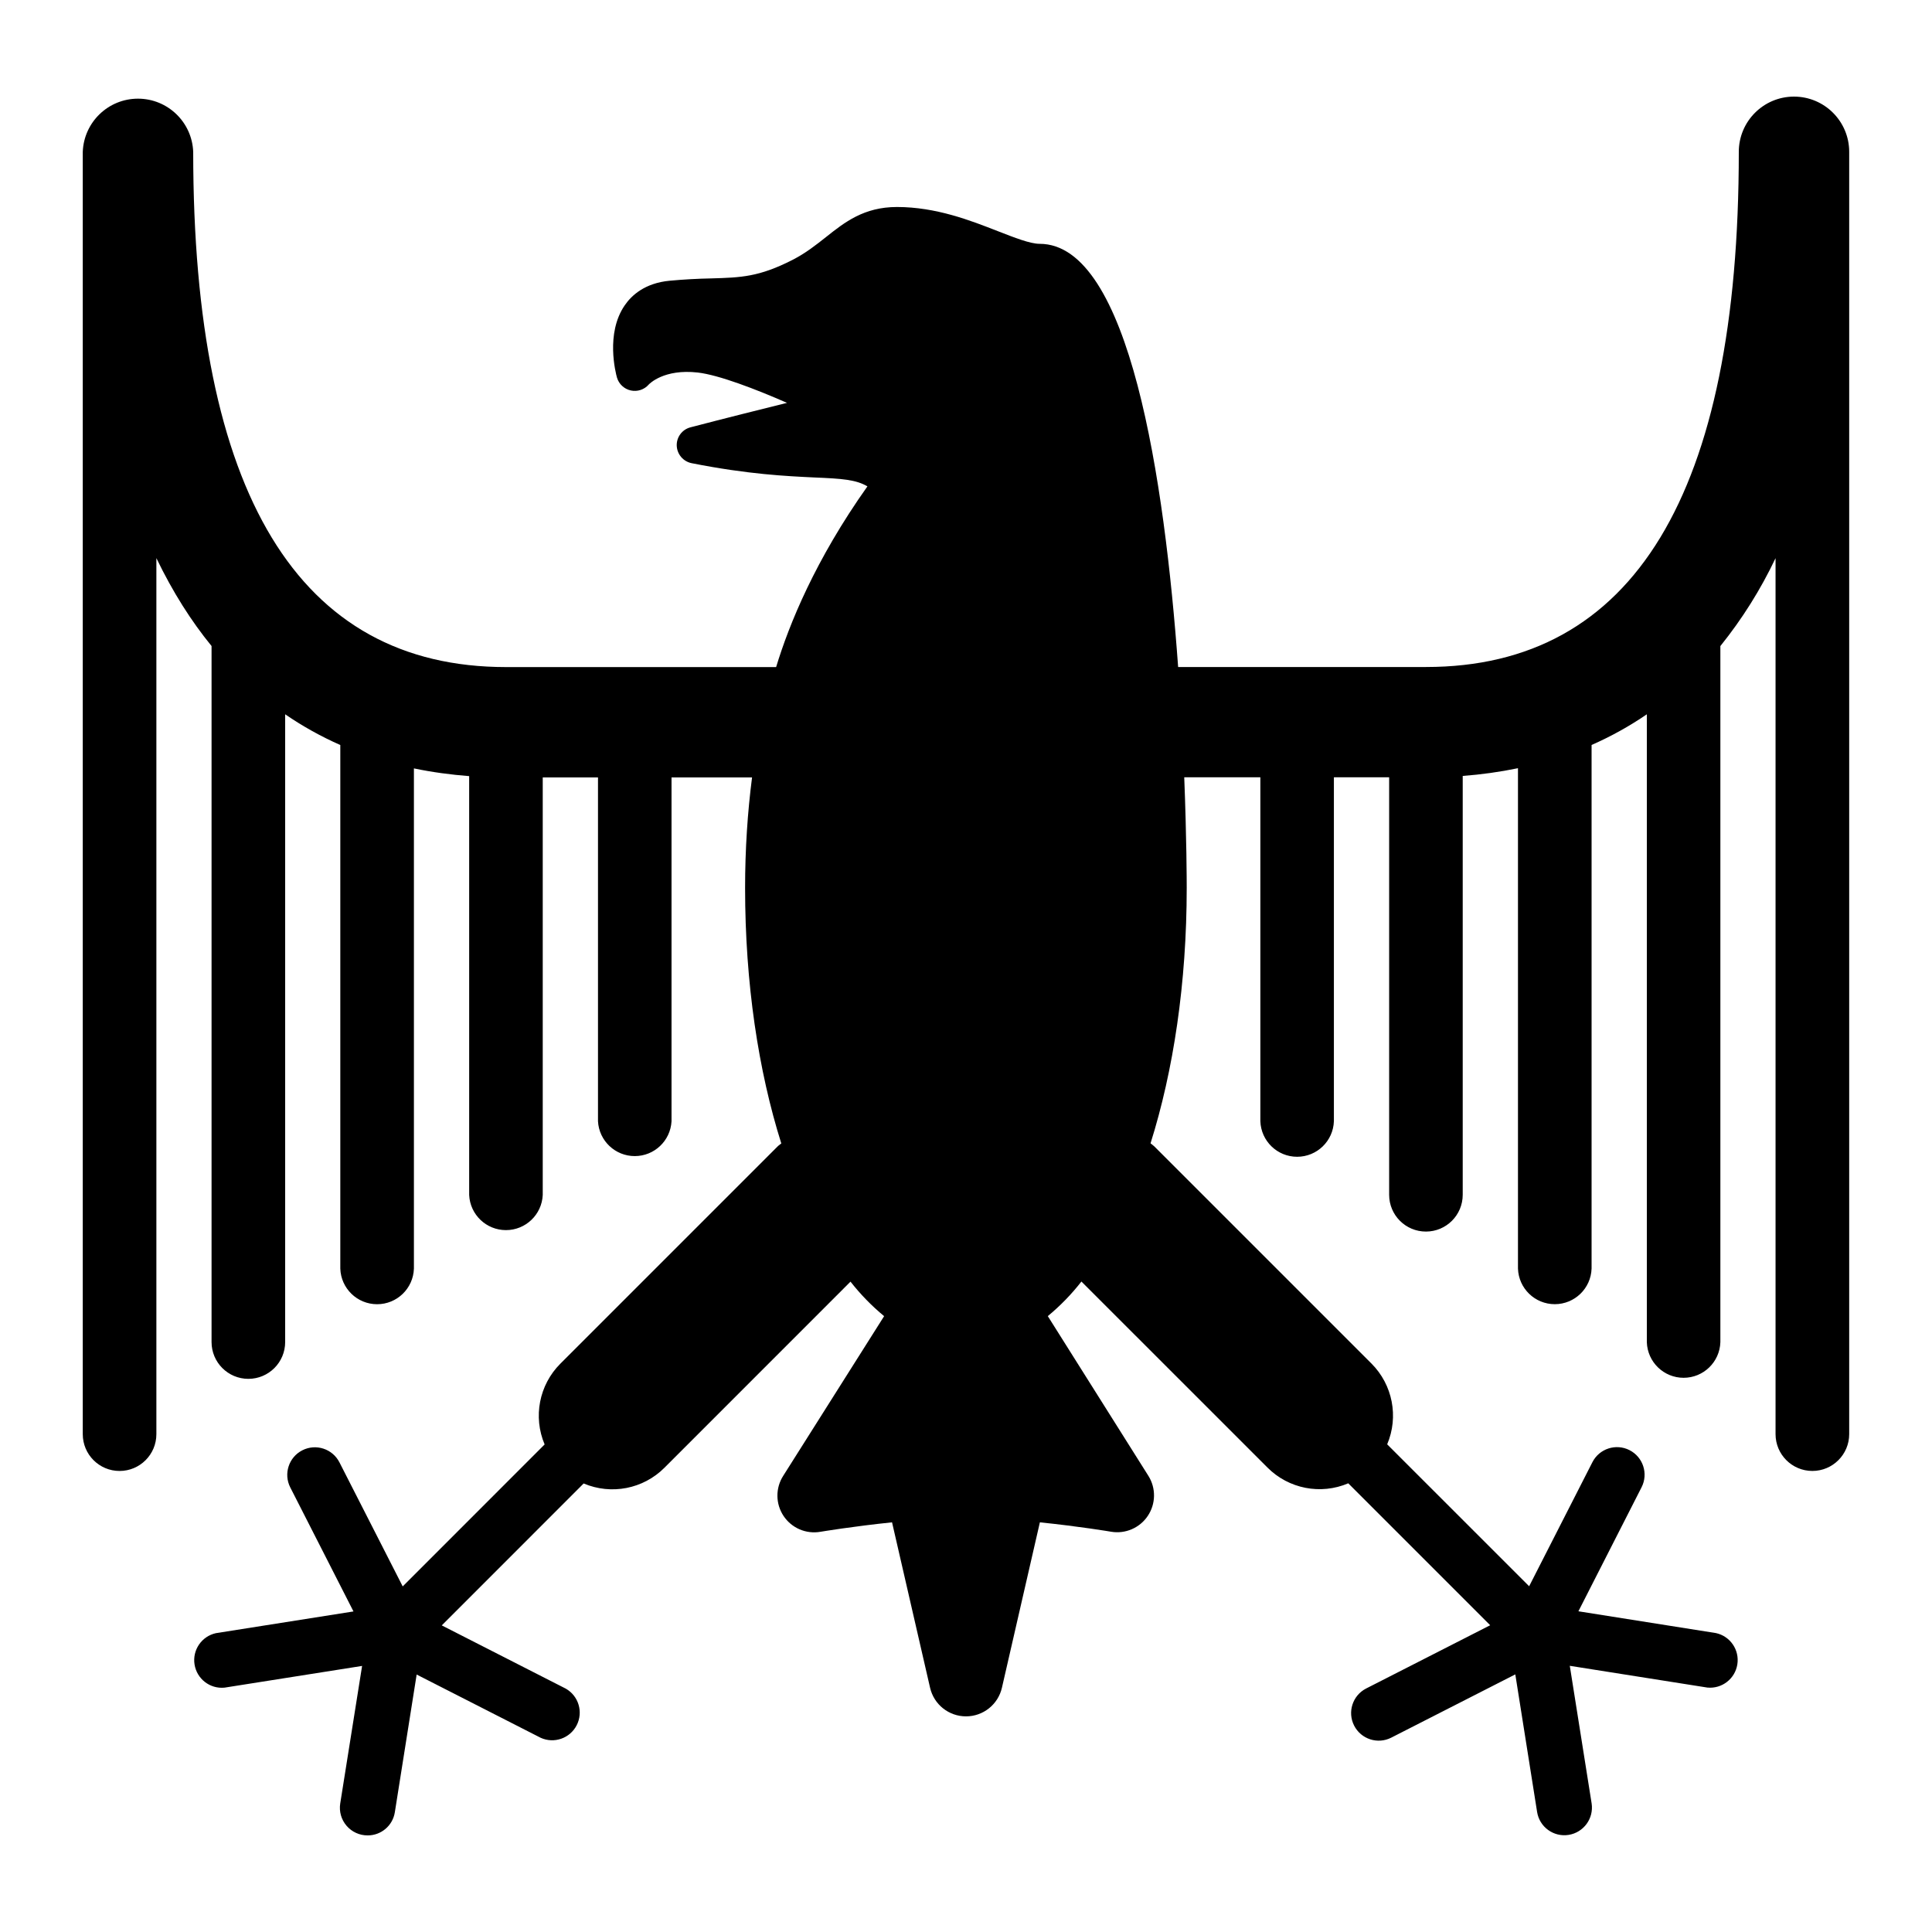
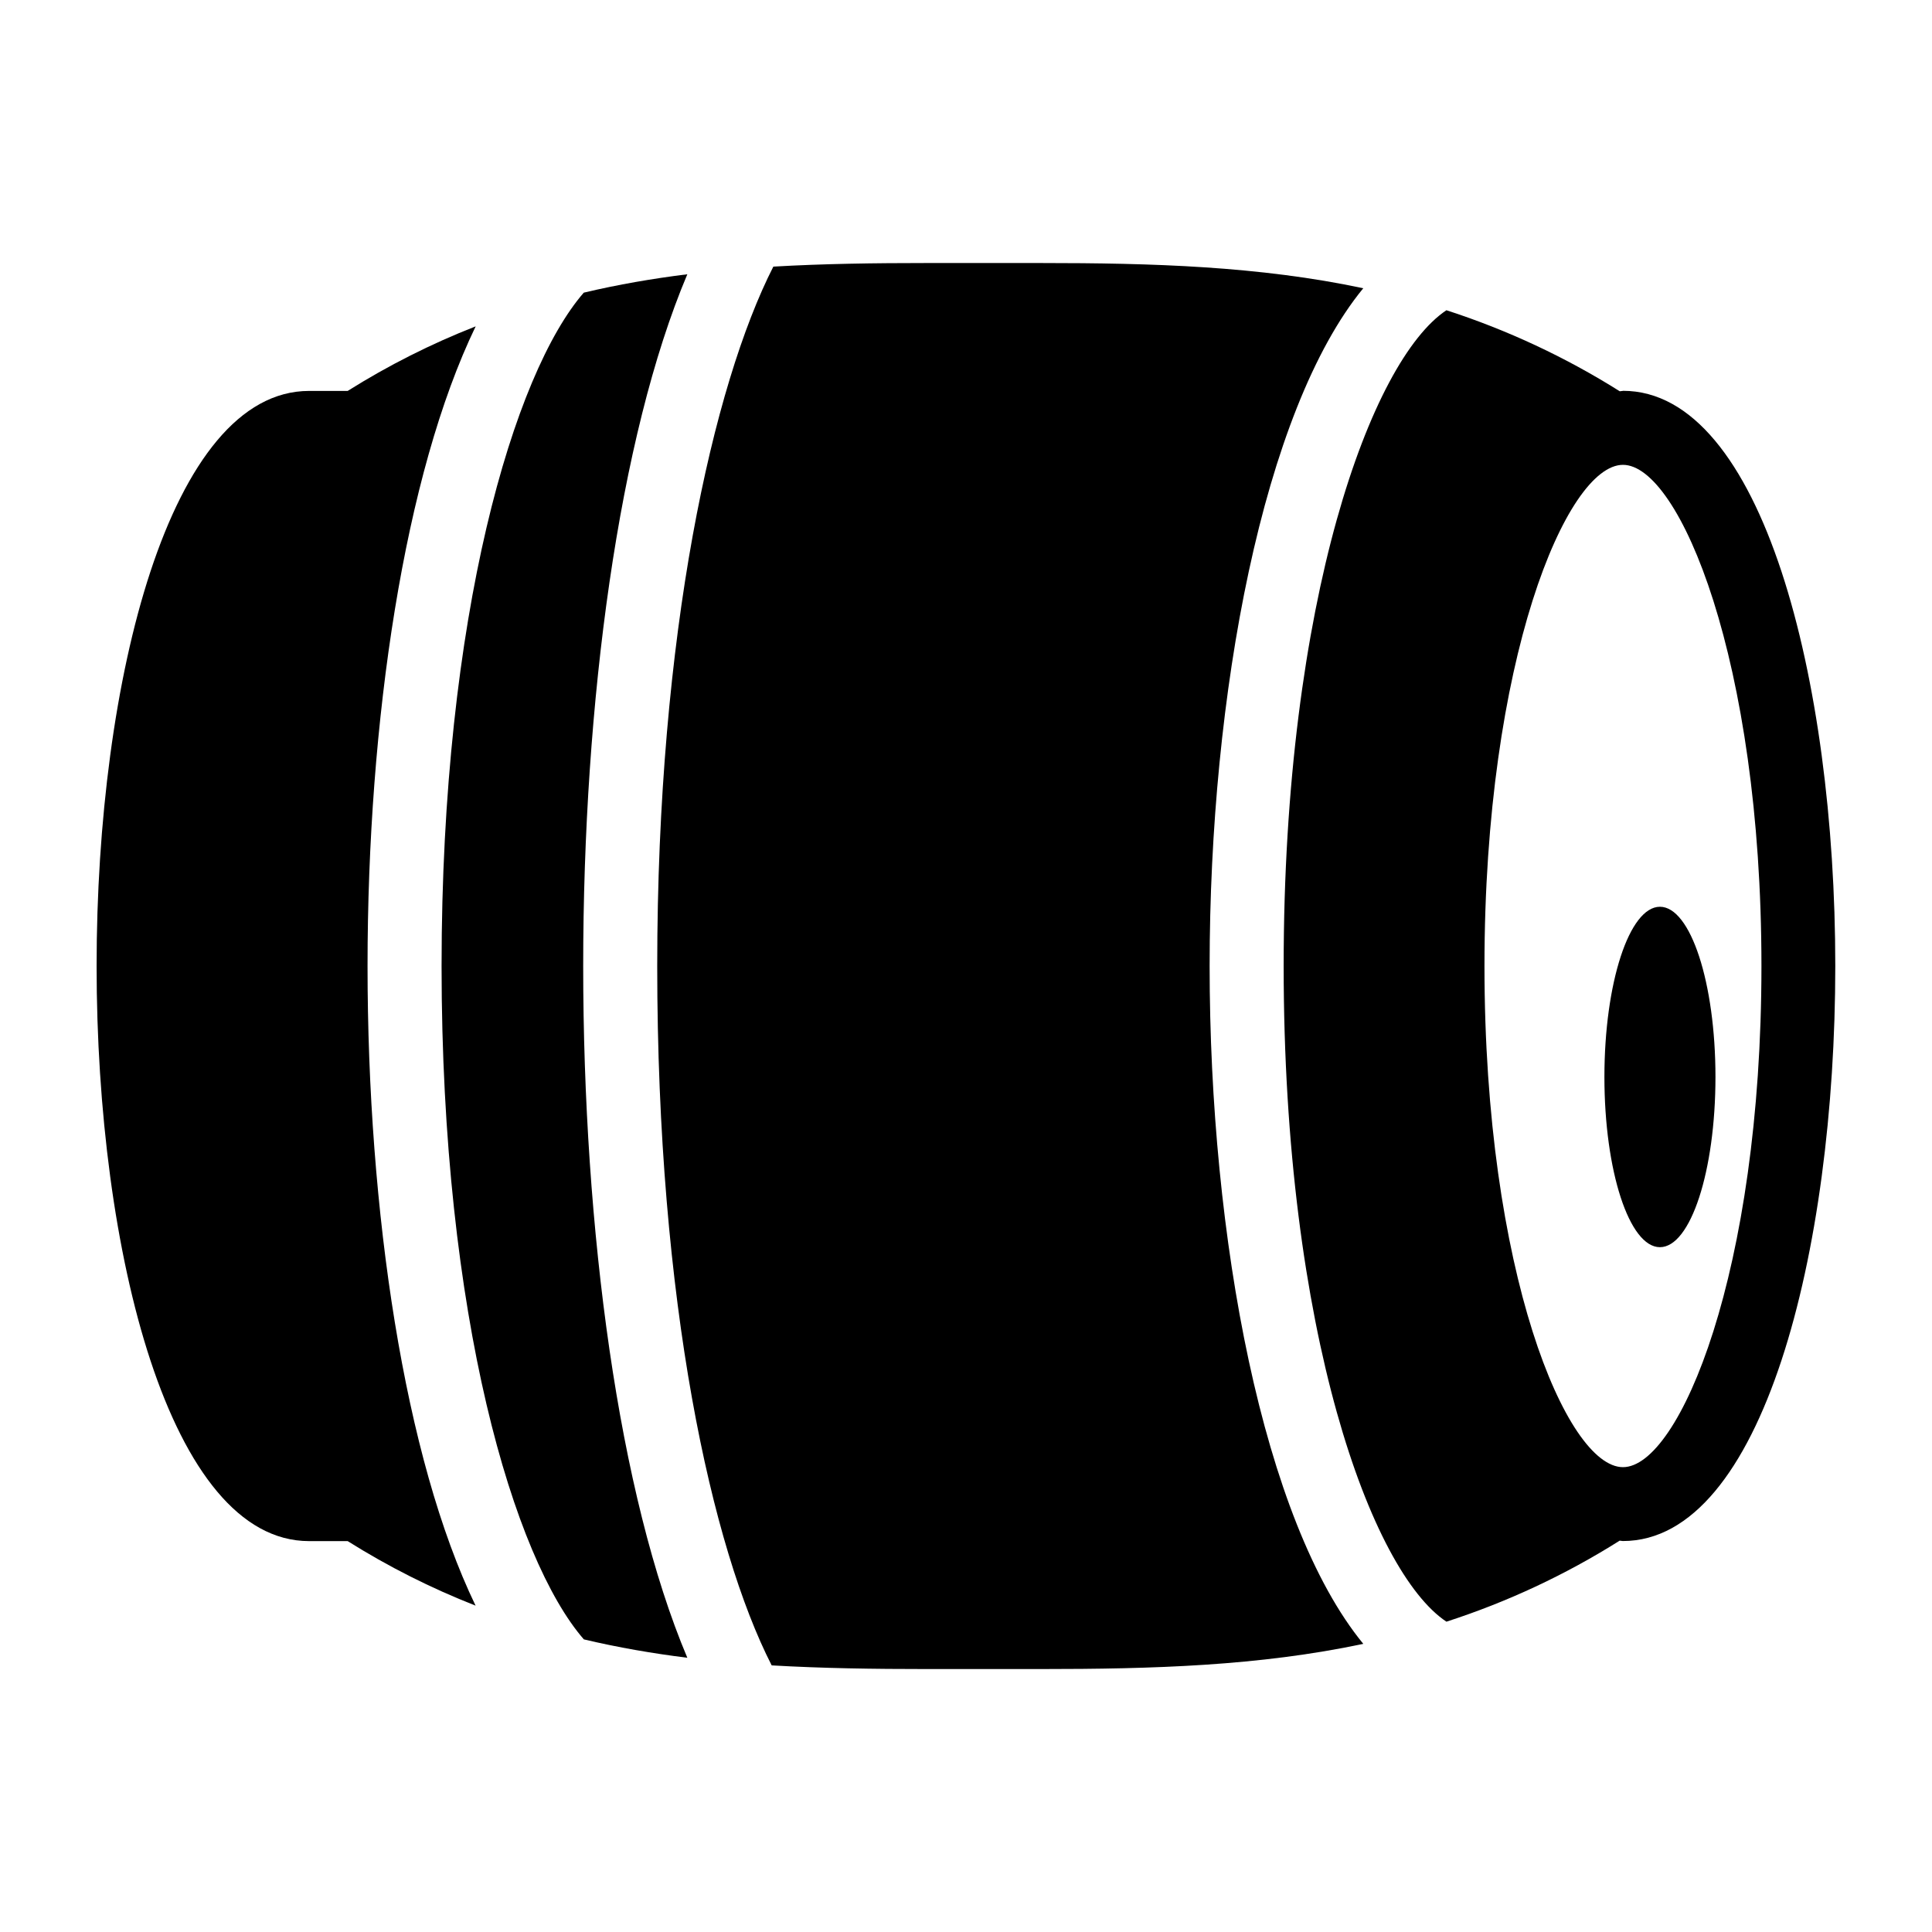
<svg xmlns="http://www.w3.org/2000/svg" viewBox="0 0 50 50">
-   <path d="M46.428 2.5A1.43 1.43 0 0 0 45 3.93c0 8.846-2.723 13.332-8.096 13.332H30.49c-.35-4.83-1.254-10.952-3.585-10.952-.245 0-.65-.16-1.077-.326-.715-.28-1.602-.626-2.614-.627-.856 0-1.355.395-1.837.778-.256.202-.52.413-.865.59-.87.444-1.334.458-2.103.48a14.7 14.7 0 0 0-1.076.06c-.645.06-.99.38-1.166.638-.5.728-.232 1.753-.2 1.868a.48.48 0 0 0 .823.18c.014-.014.39-.41 1.268-.31.546.063 1.5.43 2.31.785-.693.172-1.587.395-2.498.633a.474.474 0 0 0-.356.474.48.48 0 0 0 .385.454c1.466.29 2.456.335 3.18.37.72.03 1.073.056 1.37.23-1.35 1.903-2.027 3.57-2.363 4.677h-6.99C7.723 17.263 5 12.776 5 3.93a1.43 1.43 0 0 0-2.858 0v33.186a.952.952 0 0 0 1.905 0V14.444c.424.88.904 1.634 1.428 2.275v18.013a.952.952 0 0 0 1.905 0V18.486a8.8 8.8 0 0 0 1.427.795v13.55a.953.953 0 0 0 1.905 0V19.886c.478.1.956.163 1.43.2v10.84a.953.953 0 0 0 1.904 0V20.12h1.43v8.9a.953.953 0 0 0 1.903 0v-8.9h2.084c-.116.9-.18 1.855-.18 2.86 0 2.467.344 4.732.937 6.612-.033.03-.07.05-.1.082l-5.62 5.62a1.904 1.904 0 0 0-.405 2.088l-3.673 3.674-1.637-3.21a.714.714 0 0 0-1.273.648l1.636 3.21-3.56.562a.715.715 0 0 0 .223 1.41l3.56-.562-.566 3.56a.715.715 0 0 0 .71.826.71.71 0 0 0 .704-.603l.564-3.56 3.21 1.637a.715.715 0 0 0 .65-1.272l-3.21-1.637 3.672-3.673a1.903 1.903 0 0 0 2.09-.406l4.816-4.817a5.8 5.8 0 0 0 .87.893l-2.61 4.13a.95.95 0 0 0 .965 1.45c.012-.002.837-.14 1.85-.244l.984 4.28a.954.954 0 0 0 1.86 0l.982-4.28c1.01.103 1.83.24 1.843.243a.953.953 0 0 0 .966-1.445l-2.604-4.135a5.71 5.71 0 0 0 .87-.895l4.816 4.815a1.9 1.9 0 0 0 2.09.407l3.673 3.673-3.21 1.637a.714.714 0 1 0 .65 1.272l3.21-1.637.564 3.56a.713.713 0 0 0 .815.594.716.716 0 0 0 .596-.816l-.565-3.56 3.56.563a.715.715 0 0 0 .223-1.41l-3.56-.564 1.635-3.21a.713.713 0 0 0-1.273-.648l-1.637 3.21-3.674-3.673a1.906 1.906 0 0 0-.406-2.09l-5.618-5.618c-.03-.03-.066-.053-.1-.082.592-1.88.936-4.146.936-6.61 0-.17-.002-1.285-.064-2.863h1.97v8.9a.952.952 0 0 0 1.903 0v-8.9h1.43v10.805a.952.952 0 0 0 1.904 0v-10.84a11.2 11.2 0 0 0 1.43-.2V32.83a.953.953 0 0 0 1.905 0V19.28a8.81 8.81 0 0 0 1.43-.794v16.25a.952.952 0 0 0 1.903 0V16.72a11.45 11.45 0 0 0 1.428-2.275v22.67a.953.953 0 0 0 1.906 0V3.93c0-.79-.64-1.43-1.43-1.43z" />
+   <ellipse cx="42.959" cy="27.872" rx="1.437" ry="4.405" />
+   <path d="M12.308 8.447a19.81 19.81 0 0 0-3.31 1.67H8C4.39 10.117 2.5 17.6 2.5 25S4.39 39.884 8 39.884h.998a19.81 19.81 0 0 0 3.31 1.67C10.463 37.73 9.512 31.344 9.512 25s.952-12.73 2.798-16.553z" />
+   <path d="M17.788 7.098c-.9.112-1.792.265-2.68.476-1.808 2.08-3.68 8.334-3.68 17.426S13.3 40.347 15.11 42.427c.886.21 1.777.363 2.678.476C16.008 38.69 15.093 31.82 15.093 25s.915-13.69 2.695-17.902zm24.214 3.018c-.028 0-.056.01-.083.01a19.948 19.948 0 0 0-4.486-2.097c-1.953 1.3-4.212 7.51-4.212 16.97s2.26 15.67 4.212 16.97a19.836 19.836 0 0 0 4.484-2.097c.026 0 .054.01.082.01 3.61 0 5.498-7.486 5.498-14.884S45.608 10.114 42 10.114zm0 27.854c-1.462 0-3.584-5.053-3.584-12.97s2.122-12.97 3.584-12.97c1.46 0 3.584 5.053 3.584 12.97s-2.123 12.97-3.584 12.97z" />
+   <path d="M35.284 7.46c-2.7-.572-5.453-.653-8.36-.653h-2.94c-1.353 0-2.673.018-3.97.093-1.56 3.063-3.005 9.48-3.005 18.1 0 8.715 1.41 15.063 2.962 18.1 1.31.076 2.645.095 4.013.095h2.938c2.908 0 5.662-.08 8.36-.652-2.6-3.167-3.977-10.52-3.977-17.54s1.378-14.377 3.977-17.544z" />
</svg>
